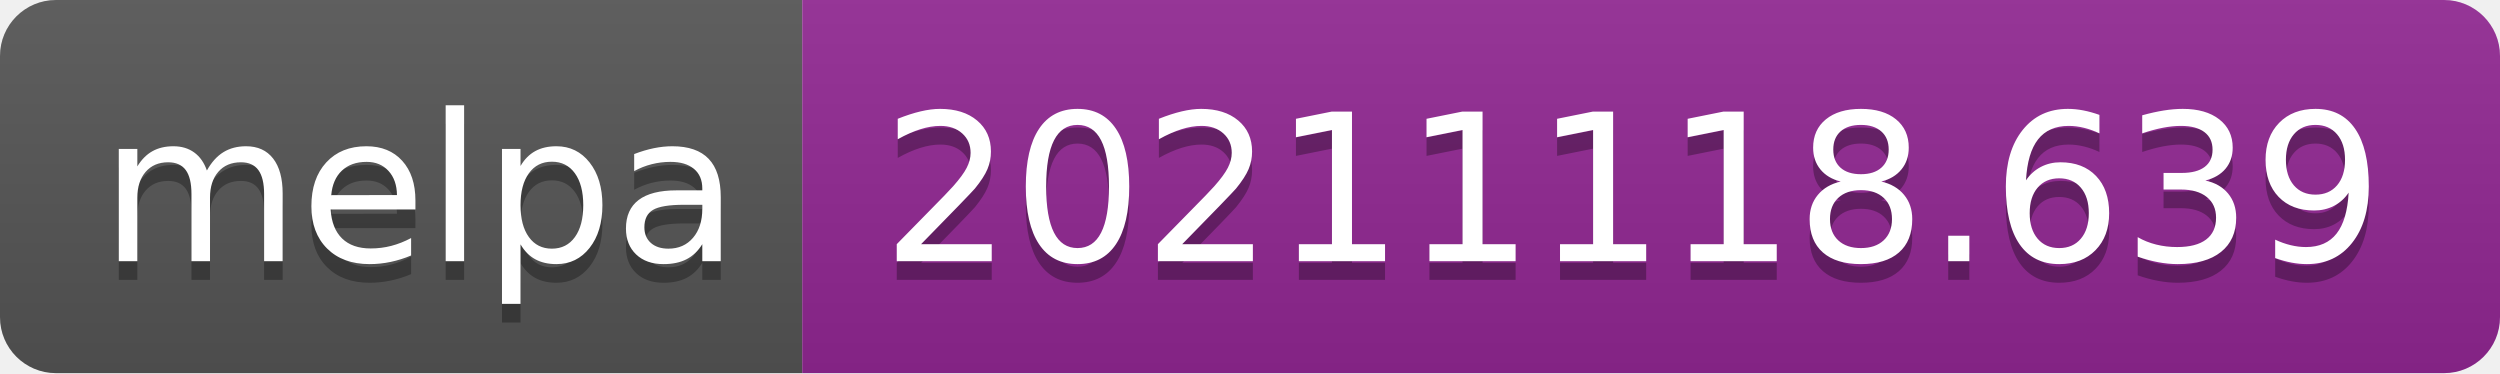
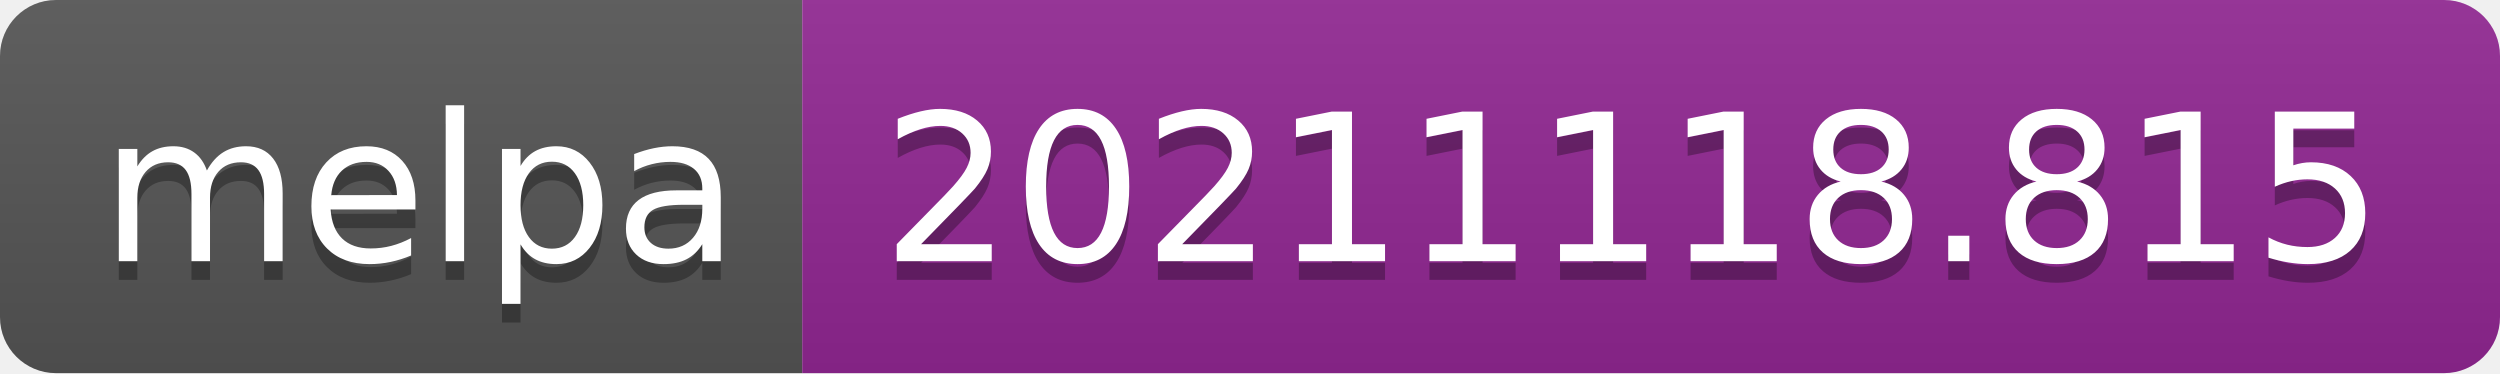
- <svg xmlns="http://www.w3.org/2000/svg" width="134" height="20" role="img" aria-label="melpa: 20211118.639">
+ <svg xmlns="http://www.w3.org/2000/svg" width="134" height="20" role="img" aria-label="melpa: 20211118.815">
  <linearGradient id="s" x2="0" y2="100%">
    <stop offset="0" stop-color="#bbb" stop-opacity=".1" />
    <stop offset="1" stop-opacity=".1" />
  </linearGradient>
  <clipPath id="r">
    <rect width="134" height="20" rx="3" fill="#fff" />
  </clipPath>
  <g clip-path="url(#r)">
    <rect width="43" height="20" fill="#555" />
    <rect x="43" width="91" height="20" fill="#922793" />
    <rect width="134" height="20" fill="url(#s)" />
  </g>
  <g fill="#fff" text-anchor="middle" font-family="Verdana,Geneva,DejaVu Sans,sans-serif" text-rendering="geometricPrecision" font-size="110">
    <text aria-hidden="true" x="225" y="150" fill="#010101" fill-opacity=".3" transform="scale(.1)" textLength="330">melpa</text>
    <text x="225" y="140" transform="scale(.1)" fill="#fff" textLength="330">melpa</text>
-     <text aria-hidden="true" x="875" y="150" fill="#010101" fill-opacity=".3" transform="scale(.1)" textLength="810">20211118.639</text>
-     <text x="875" y="140" transform="scale(.1)" fill="#fff" textLength="810">20211118.639</text>
+     <text aria-hidden="true" x="875" y="150" fill="#010101" fill-opacity=".3" transform="scale(.1)" textLength="810">20211118.815</text>
+     <text x="875" y="140" transform="scale(.1)" fill="#fff" textLength="810">20211118.815</text>
  </g>
</svg>
